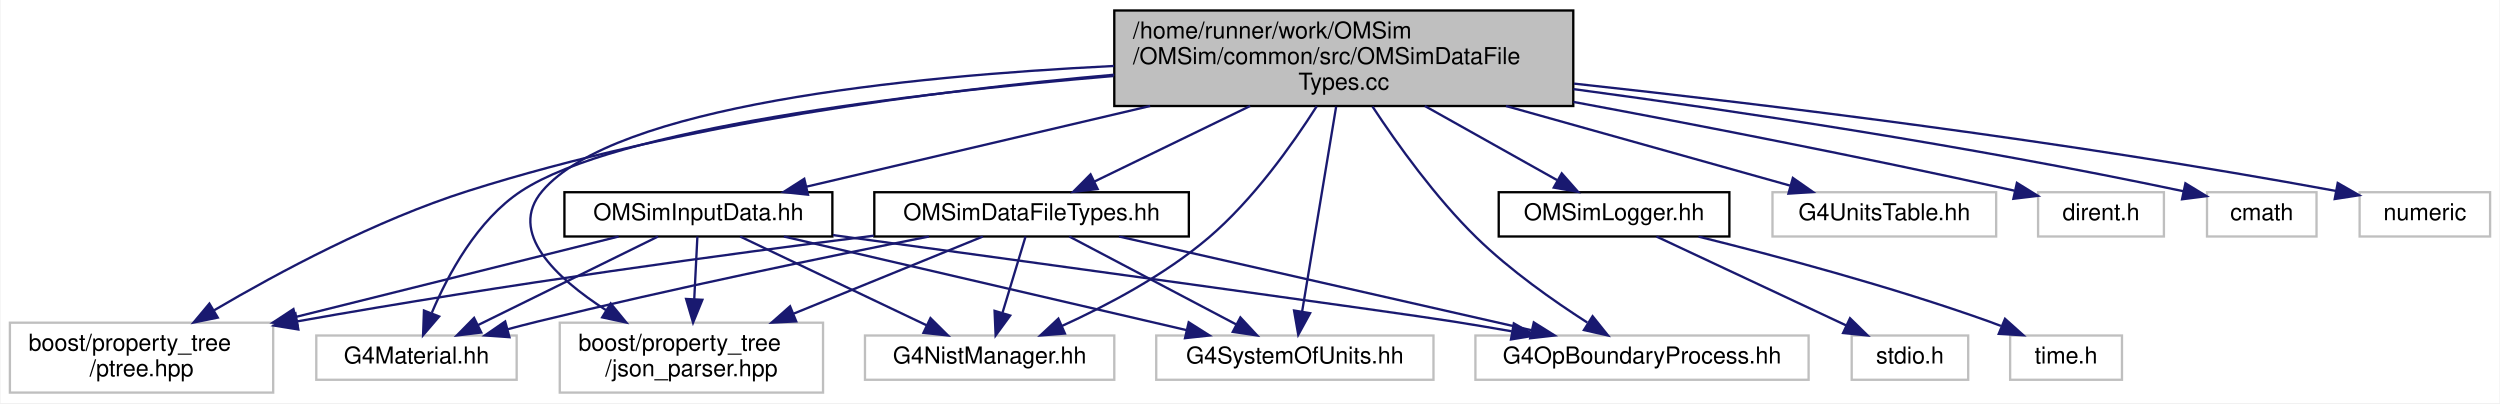
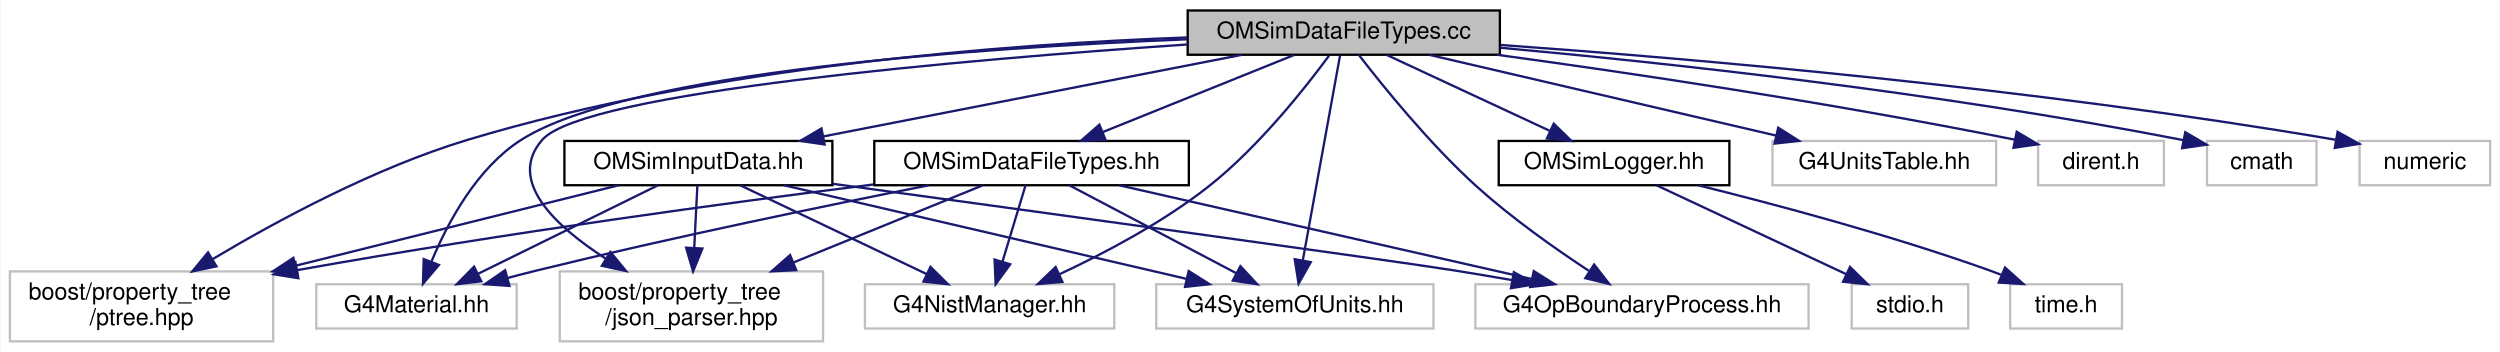
- <svg xmlns="http://www.w3.org/2000/svg" xmlns:xlink="http://www.w3.org/1999/xlink" width="1073pt" height="173pt" viewBox="0.00 0.00 1072.50 173.00">
-   <g id="graph0" class="graph" transform="scale(1 1) rotate(0) translate(4 169)">
-     <polygon fill="white" stroke="transparent" points="-4,4 -4,-169 1068.5,-169 1068.5,4 -4,4" />
+ <svg xmlns="http://www.w3.org/2000/svg" xmlns:xlink="http://www.w3.org/1999/xlink" width="1073pt" height="151pt" viewBox="0.00 0.00 1072.50 151.00">
+   <g id="graph0" class="graph" transform="scale(1 1) rotate(0) translate(4 147)">
+     <polygon fill="white" stroke="transparent" points="-4,4 -4,-147 1068.5,-147 1068.5,4 -4,4" />
    <g id="node1" class="node">
      <g id="a_node1">
        <a xlink:title="Collection of classes and methods to handle material creation from user data in json files.">
-           <polygon fill="#bfbfbf" stroke="black" points="474,-123.5 474,-164.5 671,-164.5 671,-123.5 474,-123.5" />
-           <text text-anchor="start" x="482" y="-152.5" font-family="Helvetica,sans-Serif" font-size="10.00">/home/runner/work/OMSim</text>
-           <text text-anchor="start" x="482" y="-141.5" font-family="Helvetica,sans-Serif" font-size="10.00">/OMSim/common/src/OMSimDataFile</text>
-           <text text-anchor="middle" x="572.5" y="-130.5" font-family="Helvetica,sans-Serif" font-size="10.00">Types.cc</text>
+           <polygon fill="#bfbfbf" stroke="black" points="505.5,-123.5 505.5,-142.5 639.5,-142.5 639.5,-123.5 505.5,-123.5" />
+           <text text-anchor="middle" x="572.5" y="-130.5" font-family="Helvetica,sans-Serif" font-size="10.00">OMSimDataFileTypes.cc</text>
        </a>
      </g>
    </g>
    <g id="node2" class="node">
      <g id="a_node2">
        <a xlink:title=" ">
          <polygon fill="white" stroke="#bfbfbf" points="0,-0.5 0,-30.5 113,-30.5 113,-0.5 0,-0.5" />
          <text text-anchor="start" x="8" y="-18.5" font-family="Helvetica,sans-Serif" font-size="10.00">boost/property_tree</text>
          <text text-anchor="middle" x="56.5" y="-7.5" font-family="Helvetica,sans-Serif" font-size="10.00">/ptree.hpp</text>
        </a>
      </g>
    </g>
    <g id="edge1" class="edge">
-       <path fill="none" stroke="midnightblue" d="M473.98,-136.94C396.98,-130.16 288.03,-116.04 196.5,-87 157.11,-74.51 115.2,-52.03 87.61,-35.81" />
-       <polygon fill="midnightblue" stroke="midnightblue" points="89.21,-32.69 78.83,-30.57 85.62,-38.7 89.21,-32.69" />
+       <path fill="none" stroke="midnightblue" d="M505.19,-130.93C428.83,-128.13 301.3,-118.6 196.5,-87 156.7,-75 114.56,-52.23 87.04,-35.8" />
+       <polygon fill="midnightblue" stroke="midnightblue" points="88.65,-32.69 78.29,-30.5 85.03,-38.68 88.65,-32.69" />
    </g>
    <g id="node3" class="node">
      <g id="a_node3">
        <a xlink:title=" ">
          <polygon fill="white" stroke="#bfbfbf" points="236,-0.5 236,-30.5 349,-30.5 349,-0.5 236,-0.5" />
          <text text-anchor="start" x="244" y="-18.5" font-family="Helvetica,sans-Serif" font-size="10.00">boost/property_tree</text>
          <text text-anchor="middle" x="292.5" y="-7.5" font-family="Helvetica,sans-Serif" font-size="10.00">/json_parser.hpp</text>
        </a>
      </g>
    </g>
    <g id="edge2" class="edge">
-       <path fill="none" stroke="midnightblue" d="M473.9,-140.69C383.64,-136.25 259.52,-123.47 228.5,-87 213.47,-69.32 234.16,-49.84 255.92,-35.84" />
-       <polygon fill="midnightblue" stroke="midnightblue" points="257.85,-38.76 264.56,-30.57 254.2,-32.79 257.85,-38.76" />
+       <path fill="none" stroke="midnightblue" d="M505.46,-127.92C410.54,-121.46 246.45,-107.46 228.5,-87 213.19,-69.56 233.91,-50.05 255.75,-35.98" />
+       <polygon fill="midnightblue" stroke="midnightblue" points="257.72,-38.88 264.43,-30.69 254.07,-32.91 257.72,-38.88" />
    </g>
    <g id="node4" class="node">
      <g id="a_node4">
        <a xlink:href="_o_m_sim_data_file_types_8hh.html" target="_top" xlink:title=" ">
          <polygon fill="white" stroke="black" points="371,-67.5 371,-86.5 506,-86.5 506,-67.5 371,-67.5" />
          <text text-anchor="middle" x="438.5" y="-74.5" font-family="Helvetica,sans-Serif" font-size="10.00">OMSimDataFileTypes.hh</text>
        </a>
      </g>
    </g>
    <g id="edge3" class="edge">
-       <path fill="none" stroke="midnightblue" d="M532.3,-123.5C510.66,-113.01 484.57,-100.35 465.4,-91.05" />
-       <polygon fill="midnightblue" stroke="midnightblue" points="466.86,-87.87 456.34,-86.65 463.81,-94.17 466.86,-87.87" />
+       <path fill="none" stroke="midnightblue" d="M551.27,-123.44C529.12,-114.52 494.18,-100.44 469.06,-90.32" />
+       <polygon fill="midnightblue" stroke="midnightblue" points="470.22,-87.01 459.63,-86.52 467.6,-93.5 470.22,-87.01" />
    </g>
    <g id="node5" class="node">
      <g id="a_node5">
        <a xlink:title=" ">
          <polygon fill="white" stroke="#bfbfbf" points="131.5,-6 131.5,-25 217.5,-25 217.5,-6 131.5,-6" />
          <text text-anchor="middle" x="174.5" y="-13" font-family="Helvetica,sans-Serif" font-size="10.00">G4Material.hh</text>
        </a>
      </g>
    </g>
    <g id="edge20" class="edge">
-       <path fill="none" stroke="midnightblue" d="M473.66,-136.37C384.17,-128.76 260.31,-113.74 219.5,-87 200.57,-74.6 188.01,-51.16 181.08,-34.73" />
-       <polygon fill="midnightblue" stroke="midnightblue" points="184.23,-33.17 177.33,-25.13 177.71,-35.71 184.23,-33.17" />
+       <path fill="none" stroke="midnightblue" d="M505.22,-130.13C416.33,-126.54 265.62,-116.22 219.5,-87 200.38,-74.89 187.86,-51.39 180.99,-34.86" />
+       <polygon fill="midnightblue" stroke="midnightblue" points="184.14,-33.28 177.28,-25.2 177.6,-35.79 184.14,-33.28" />
    </g>
    <g id="node6" class="node">
      <g id="a_node6">
        <a xlink:title=" ">
          <polygon fill="white" stroke="#bfbfbf" points="367,-6 367,-25 474,-25 474,-6 367,-6" />
          <text text-anchor="middle" x="420.5" y="-13" font-family="Helvetica,sans-Serif" font-size="10.00">G4NistManager.hh</text>
        </a>
      </g>
    </g>
    <g id="edge21" class="edge">
-       <path fill="none" stroke="midnightblue" d="M560.86,-123.34C550.32,-106.78 533.57,-83.26 514.5,-67 495.69,-50.96 470.94,-37.92 451.56,-29.11" />
-       <polygon fill="midnightblue" stroke="midnightblue" points="452.82,-25.84 442.26,-25.01 450,-32.25 452.82,-25.84" />
+       <path fill="none" stroke="midnightblue" d="M566.18,-123.12C556.31,-109.71 536.12,-84.04 514.5,-67 494.84,-51.5 469.73,-38.29 450.42,-29.27" />
+       <polygon fill="midnightblue" stroke="midnightblue" points="451.73,-26.02 441.17,-25.07 448.83,-32.39 451.73,-26.02" />
    </g>
    <g id="node7" class="node">
      <g id="a_node7">
        <a xlink:title=" ">
          <polygon fill="white" stroke="#bfbfbf" points="629,-6 629,-25 772,-25 772,-6 629,-6" />
          <text text-anchor="middle" x="700.5" y="-13" font-family="Helvetica,sans-Serif" font-size="10.00">G4OpBoundaryProcess.hh</text>
        </a>
      </g>
    </g>
    <g id="edge22" class="edge">
-       <path fill="none" stroke="midnightblue" d="M584.83,-123.26C595.48,-107.09 611.91,-84.16 629.5,-67 643.89,-52.97 662.47,-39.89 677.02,-30.57" />
-       <polygon fill="midnightblue" stroke="midnightblue" points="679.29,-33.28 685.91,-25.01 675.57,-27.34 679.29,-33.28" />
+       <path fill="none" stroke="midnightblue" d="M578.95,-123.44C588.97,-110.44 609.23,-85.31 629.5,-67 644.51,-53.44 663.21,-40.27 677.65,-30.78" />
+       <polygon fill="midnightblue" stroke="midnightblue" points="679.94,-33.47 686.44,-25.11 676.14,-27.59 679.94,-33.47" />
    </g>
    <g id="node8" class="node">
      <g id="a_node8">
        <a xlink:title=" ">
          <polygon fill="white" stroke="#bfbfbf" points="492,-6 492,-25 611,-25 611,-6 492,-6" />
          <text text-anchor="middle" x="551.5" y="-13" font-family="Helvetica,sans-Serif" font-size="10.00">G4SystemOfUnits.hh</text>
        </a>
      </g>
    </g>
    <g id="edge23" class="edge">
-       <path fill="none" stroke="midnightblue" d="M569.22,-123.23C565.23,-99.23 558.56,-59.02 554.64,-35.41" />
-       <polygon fill="midnightblue" stroke="midnightblue" points="558.05,-34.59 552.96,-25.29 551.15,-35.73 558.05,-34.59" />
+       <path fill="none" stroke="midnightblue" d="M570.92,-123.32C567.53,-104.67 559.49,-60.44 554.89,-35.13" />
+       <polygon fill="midnightblue" stroke="midnightblue" points="558.33,-34.49 553.1,-25.28 551.44,-35.75 558.33,-34.49" />
    </g>
    <g id="node9" class="node">
      <g id="a_node9">
        <a xlink:href="_o_m_sim_input_data_8hh.html" target="_top" xlink:title=" ">
          <polygon fill="white" stroke="black" points="238,-67.5 238,-86.5 353,-86.5 353,-67.5 238,-67.5" />
          <text text-anchor="middle" x="295.5" y="-74.5" font-family="Helvetica,sans-Serif" font-size="10.00">OMSimInputData.hh</text>
        </a>
      </g>
    </g>
    <g id="edge10" class="edge">
-       <path fill="none" stroke="midnightblue" d="M489.39,-123.5C441.06,-112.16 381.95,-98.29 341.79,-88.86" />
-       <polygon fill="midnightblue" stroke="midnightblue" points="342.54,-85.44 332.01,-86.57 340.94,-92.26 342.54,-85.44" />
+       <path fill="none" stroke="midnightblue" d="M528.61,-123.44C479.98,-113.96 401.55,-98.67 349.28,-88.48" />
+       <polygon fill="midnightblue" stroke="midnightblue" points="349.67,-84.99 339.19,-86.52 348.33,-91.87 349.67,-84.99" />
    </g>
    <g id="node10" class="node">
      <g id="a_node10">
        <a xlink:href="_o_m_sim_logger_8hh.html" target="_top" xlink:title=" ">
          <polygon fill="white" stroke="black" points="639,-67.5 639,-86.5 738,-86.5 738,-67.5 639,-67.5" />
          <text text-anchor="middle" x="688.5" y="-74.5" font-family="Helvetica,sans-Serif" font-size="10.00">OMSimLogger.hh</text>
        </a>
      </g>
    </g>
    <g id="edge17" class="edge">
-       <path fill="none" stroke="midnightblue" d="M607.3,-123.5C625.6,-113.24 647.59,-100.93 664.06,-91.69" />
-       <polygon fill="midnightblue" stroke="midnightblue" points="666.05,-94.59 673.06,-86.65 662.62,-88.49 666.05,-94.59" />
+       <path fill="none" stroke="midnightblue" d="M590.88,-123.44C609.72,-114.68 639.23,-100.94 660.88,-90.86" />
+       <polygon fill="midnightblue" stroke="midnightblue" points="662.62,-93.91 670.21,-86.52 659.66,-87.56 662.62,-93.91" />
    </g>
    <g id="node13" class="node">
      <g id="a_node13">
        <a xlink:title=" ">
          <polygon fill="white" stroke="#bfbfbf" points="756.5,-67.5 756.5,-86.5 852.5,-86.5 852.5,-67.5 756.5,-67.5" />
          <text text-anchor="middle" x="804.5" y="-74.5" font-family="Helvetica,sans-Serif" font-size="10.00">G4UnitsTable.hh</text>
        </a>
      </g>
    </g>
    <g id="edge24" class="edge">
-       <path fill="none" stroke="midnightblue" d="M642.11,-123.5C681.9,-112.35 730.42,-98.76 764,-89.35" />
-       <polygon fill="midnightblue" stroke="midnightblue" points="765.24,-92.64 773.92,-86.57 763.35,-85.89 765.24,-92.64" />
+       <path fill="none" stroke="midnightblue" d="M609.26,-123.44C649.56,-114.06 714.31,-98.99 758.08,-88.8" />
+       <polygon fill="midnightblue" stroke="midnightblue" points="758.96,-92.19 767.91,-86.52 757.38,-85.37 758.96,-92.19" />
    </g>
    <g id="node14" class="node">
      <g id="a_node14">
        <a xlink:title=" ">
          <polygon fill="white" stroke="#bfbfbf" points="870.5,-67.5 870.5,-86.5 924.5,-86.5 924.5,-67.5 870.5,-67.5" />
          <text text-anchor="middle" x="897.5" y="-74.5" font-family="Helvetica,sans-Serif" font-size="10.00">dirent.h</text>
        </a>
      </g>
    </g>
    <g id="edge25" class="edge">
-       <path fill="none" stroke="midnightblue" d="M671.09,-125.25C724.45,-115.32 791.73,-102.28 860.29,-87.18" />
-       <polygon fill="midnightblue" stroke="midnightblue" points="861.4,-90.52 870.41,-84.94 859.89,-83.68 861.4,-90.52" />
+       <path fill="none" stroke="midnightblue" d="M638.22,-123.49C694.7,-115.79 778.5,-103.43 860.45,-87.06" />
+       <polygon fill="midnightblue" stroke="midnightblue" points="861.32,-90.46 870.43,-85.05 859.94,-83.59 861.32,-90.46" />
    </g>
    <g id="node15" class="node">
      <g id="a_node15">
        <a xlink:title=" ">
          <polygon fill="white" stroke="#bfbfbf" points="943,-67.5 943,-86.5 990,-86.5 990,-67.5 943,-67.5" />
          <text text-anchor="middle" x="966.5" y="-74.5" font-family="Helvetica,sans-Serif" font-size="10.00">cmath</text>
        </a>
      </g>
    </g>
    <g id="edge26" class="edge">
-       <path fill="none" stroke="midnightblue" d="M671.1,-130.75C741.49,-121.29 838.52,-106.81 932.79,-86.94" />
-       <polygon fill="midnightblue" stroke="midnightblue" points="933.73,-90.32 942.78,-84.81 932.28,-83.47 933.73,-90.32" />
+       <path fill="none" stroke="midnightblue" d="M639.82,-126.49C710.47,-120.06 824.86,-107.82 932.72,-86.88" />
+       <polygon fill="midnightblue" stroke="midnightblue" points="933.67,-90.26 942.8,-84.9 932.31,-83.4 933.67,-90.26" />
    </g>
    <g id="node16" class="node">
      <g id="a_node16">
        <a xlink:title=" ">
          <polygon fill="white" stroke="#bfbfbf" points="1008.5,-67.5 1008.5,-86.5 1064.5,-86.5 1064.5,-67.5 1008.5,-67.5" />
          <text text-anchor="middle" x="1036.5" y="-74.5" font-family="Helvetica,sans-Serif" font-size="10.00">numeric</text>
        </a>
      </g>
    </g>
    <g id="edge27" class="edge">
-       <path fill="none" stroke="midnightblue" d="M671.34,-133.11C755.82,-123.94 880.73,-108.71 998.38,-87.04" />
-       <polygon fill="midnightblue" stroke="midnightblue" points="999.1,-90.47 1008.29,-85.2 997.81,-83.58 999.1,-90.47" />
+       <path fill="none" stroke="midnightblue" d="M639.82,-127.7C722.22,-121.81 866.12,-109.51 998.39,-86.98" />
+       <polygon fill="midnightblue" stroke="midnightblue" points="999.04,-90.42 1008.3,-85.27 997.85,-83.52 999.04,-90.42" />
    </g>
    <g id="edge4" class="edge">
      <path fill="none" stroke="midnightblue" d="M370.77,-67.84C308.87,-60.05 214.62,-47.34 123.3,-31.06" />
      <polygon fill="midnightblue" stroke="midnightblue" points="123.79,-27.59 113.33,-29.27 122.55,-34.48 123.79,-27.59" />
    </g>
    <g id="edge5" class="edge">
      <path fill="none" stroke="midnightblue" d="M417.58,-67.48C396.51,-58.89 363.37,-45.38 336.49,-34.43" />
      <polygon fill="midnightblue" stroke="midnightblue" points="337.49,-31.06 326.91,-30.52 334.85,-37.54 337.49,-31.06" />
    </g>
    <g id="edge6" class="edge">
      <path fill="none" stroke="midnightblue" d="M394.47,-67.49C351.46,-58.98 284.24,-45.16 226.5,-31 222.35,-29.98 218.03,-28.87 213.74,-27.72" />
      <polygon fill="midnightblue" stroke="midnightblue" points="214.41,-24.28 203.84,-25.03 212.57,-31.03 214.41,-24.28" />
    </g>
    <g id="edge7" class="edge">
      <path fill="none" stroke="midnightblue" d="M435.92,-67.48C433.35,-58.99 429.33,-45.7 426.04,-34.82" />
      <polygon fill="midnightblue" stroke="midnightblue" points="429.32,-33.57 423.07,-25.01 422.62,-35.59 429.32,-33.57" />
    </g>
    <g id="edge8" class="edge">
      <path fill="none" stroke="midnightblue" d="M476.04,-67.48C522.73,-56.87 602.48,-38.76 653.28,-27.22" />
      <polygon fill="midnightblue" stroke="midnightblue" points="654.05,-30.64 663.03,-25.01 652.5,-23.81 654.05,-30.64" />
    </g>
    <g id="edge9" class="edge">
      <path fill="none" stroke="midnightblue" d="M454.69,-67.48C473.4,-57.62 504.42,-41.29 526.3,-29.77" />
      <polygon fill="midnightblue" stroke="midnightblue" points="528.12,-32.77 535.34,-25.01 524.86,-26.57 528.12,-32.77" />
    </g>
    <g id="edge11" class="edge">
      <path fill="none" stroke="midnightblue" d="M261.26,-67.48C225.26,-58.51 167.72,-44.19 122.79,-33" />
      <polygon fill="midnightblue" stroke="midnightblue" points="123.38,-29.54 112.83,-30.52 121.69,-36.34 123.38,-29.54" />
    </g>
    <g id="edge12" class="edge">
      <path fill="none" stroke="midnightblue" d="M295.07,-67.48C294.72,-60.47 294.2,-50.19 293.72,-40.7" />
      <polygon fill="midnightblue" stroke="midnightblue" points="297.21,-40.33 293.21,-30.52 290.22,-40.69 297.21,-40.33" />
    </g>
    <g id="edge13" class="edge">
      <path fill="none" stroke="midnightblue" d="M278.16,-67.48C257.95,-57.53 224.31,-40.99 200.86,-29.46" />
      <polygon fill="midnightblue" stroke="midnightblue" points="202.32,-26.28 191.8,-25.01 199.23,-32.56 202.32,-26.28" />
    </g>
    <g id="edge14" class="edge">
      <path fill="none" stroke="midnightblue" d="M313.41,-67.48C334.39,-57.49 369.35,-40.85 393.59,-29.31" />
      <polygon fill="midnightblue" stroke="midnightblue" points="395.1,-32.47 402.62,-25.01 392.09,-26.15 395.1,-32.47" />
    </g>
    <g id="edge15" class="edge">
      <path fill="none" stroke="midnightblue" d="M353.25,-68.1C439.3,-56.32 593.84,-35.08 619.5,-31 627.62,-29.71 636.19,-28.27 644.59,-26.8" />
      <polygon fill="midnightblue" stroke="midnightblue" points="645.48,-30.2 654.72,-25.02 644.26,-23.31 645.48,-30.2" />
    </g>
    <g id="edge16" class="edge">
      <path fill="none" stroke="midnightblue" d="M332.18,-67.48C377.71,-56.89 455.4,-38.84 505.05,-27.3" />
      <polygon fill="midnightblue" stroke="midnightblue" points="505.94,-30.68 514.89,-25.01 504.36,-23.86 505.94,-30.68" />
    </g>
    <g id="node11" class="node">
      <g id="a_node11">
        <a xlink:title=" ">
          <polygon fill="white" stroke="#bfbfbf" points="790.5,-6 790.5,-25 840.5,-25 840.5,-6 790.5,-6" />
          <text text-anchor="middle" x="815.5" y="-13" font-family="Helvetica,sans-Serif" font-size="10.00">stdio.h</text>
        </a>
      </g>
    </g>
    <g id="edge18" class="edge">
      <path fill="none" stroke="midnightblue" d="M706.7,-67.48C728.01,-57.49 763.53,-40.85 788.16,-29.31" />
      <polygon fill="midnightblue" stroke="midnightblue" points="789.77,-32.42 797.34,-25.01 786.8,-26.08 789.77,-32.42" />
    </g>
    <g id="node12" class="node">
      <g id="a_node12">
        <a xlink:title=" ">
          <polygon fill="white" stroke="#bfbfbf" points="858.5,-6 858.5,-25 906.5,-25 906.5,-6 858.5,-6" />
          <text text-anchor="middle" x="882.5" y="-13" font-family="Helvetica,sans-Serif" font-size="10.00">time.h</text>
        </a>
      </g>
    </g>
    <g id="edge19" class="edge">
      <path fill="none" stroke="midnightblue" d="M724.77,-67.43C757.7,-59.27 807.41,-46.04 849.5,-31 851.16,-30.41 852.86,-29.77 854.56,-29.1" />
      <polygon fill="midnightblue" stroke="midnightblue" points="856.3,-32.17 864.19,-25.1 853.61,-25.71 856.3,-32.17" />
    </g>
  </g>
</svg>
